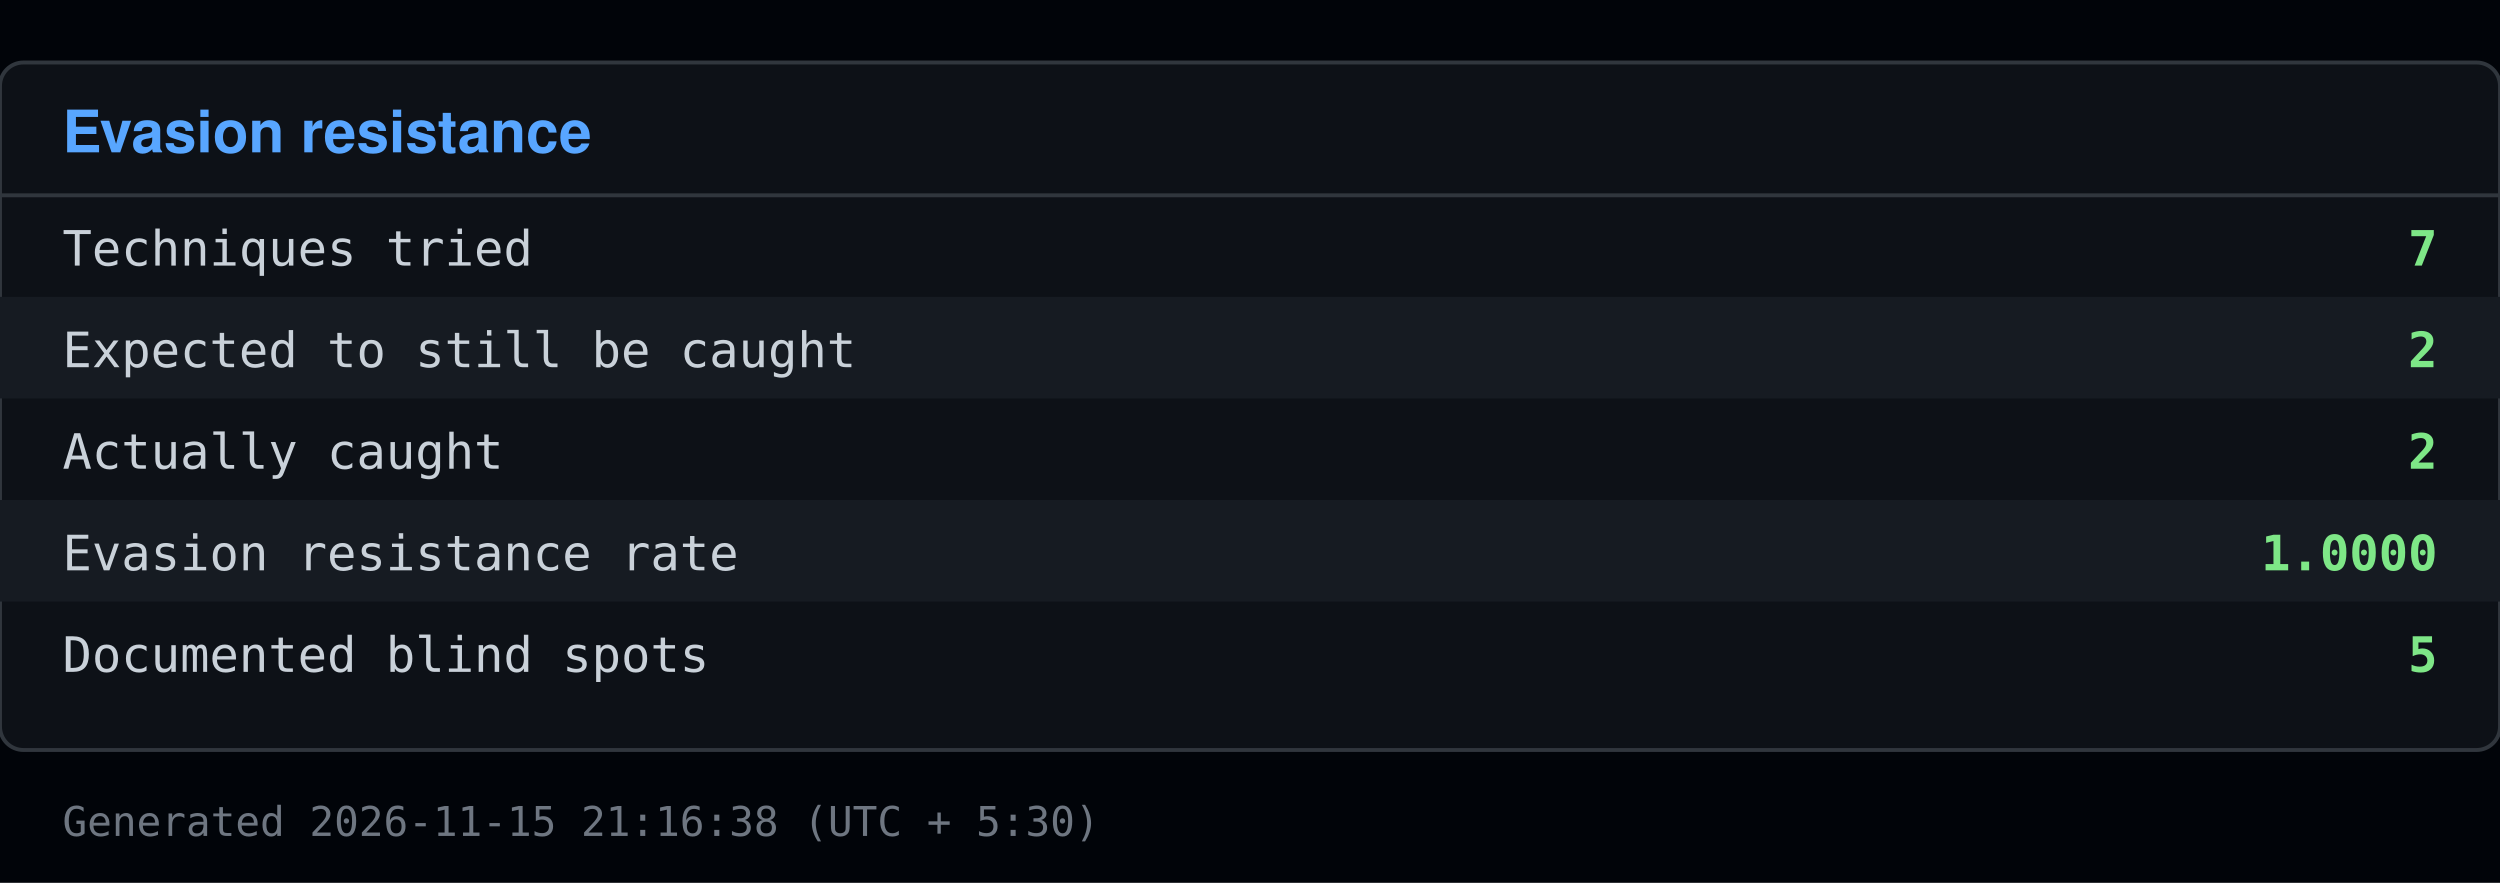
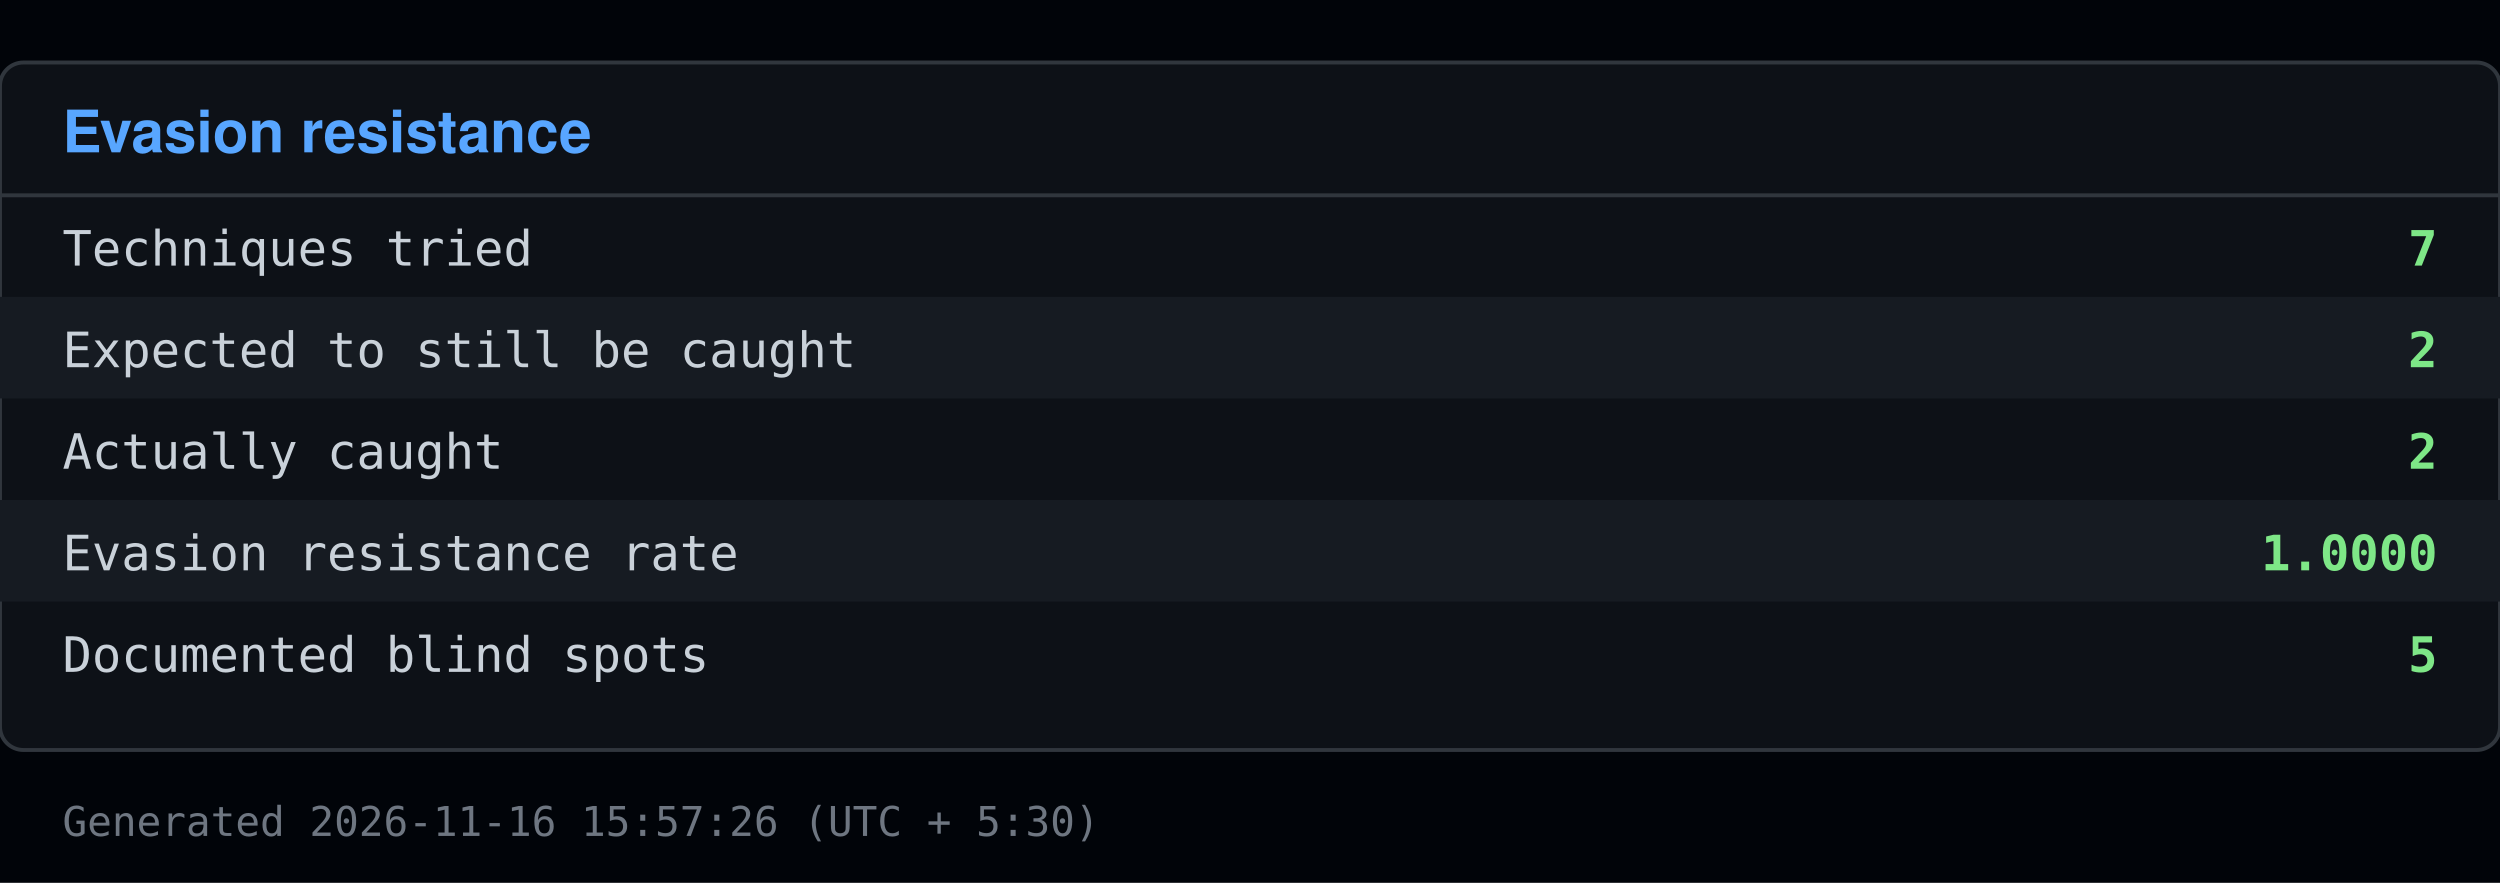
<svg xmlns="http://www.w3.org/2000/svg" viewBox="0 0 640 226" width="640" height="226">
  <rect x="0" y="0" width="640" height="226" fill="#010409" />
  <rect x="0" y="16" width="640" height="176" fill="#0d1117" stroke="#30363d" rx="6" />
  <text x="16" y="39" font-family="Segoe UI, Helvetica, Arial, sans-serif" font-size="15" font-weight="600" fill="#58a6ff">Evasion resistance</text>
  <line x1="0" y1="50" x2="640" y2="50" stroke="#30363d" />
  <text x="16" y="68" font-family="Consolas, Menlo, monospace" font-size="12.5" fill="#c9d1d9">Techniques tried</text>
  <text x="624" y="68" font-family="Consolas, Menlo, monospace" font-size="12.5" fill="#7ee787" text-anchor="end" font-weight="600">7</text>
  <rect x="0" y="76" width="640" height="26" fill="#161b22" />
  <text x="16" y="94" font-family="Consolas, Menlo, monospace" font-size="12.5" fill="#c9d1d9">Expected to still be caught</text>
  <text x="624" y="94" font-family="Consolas, Menlo, monospace" font-size="12.5" fill="#7ee787" text-anchor="end" font-weight="600">2</text>
  <text x="16" y="120" font-family="Consolas, Menlo, monospace" font-size="12.5" fill="#c9d1d9">Actually caught</text>
  <text x="624" y="120" font-family="Consolas, Menlo, monospace" font-size="12.5" fill="#7ee787" text-anchor="end" font-weight="600">2</text>
  <rect x="0" y="128" width="640" height="26" fill="#161b22" />
  <text x="16" y="146" font-family="Consolas, Menlo, monospace" font-size="12.5" fill="#c9d1d9">Evasion resistance rate</text>
  <text x="624" y="146" font-family="Consolas, Menlo, monospace" font-size="12.5" fill="#7ee787" text-anchor="end" font-weight="600">1.0000</text>
  <text x="16" y="172" font-family="Consolas, Menlo, monospace" font-size="12.5" fill="#c9d1d9">Documented blind spots</text>
  <text x="624" y="172" font-family="Consolas, Menlo, monospace" font-size="12.5" fill="#7ee787" text-anchor="end" font-weight="600">5</text>
-   <text x="16" y="214" font-family="Consolas, Menlo, monospace" font-size="10.5" fill="#6e7681">Generated 2026-11-15 21:16:38 (UTC + 5:30)</text>
+   <text x="16" y="214" font-family="Consolas, Menlo, monospace" font-size="10.5" fill="#6e7681">Generated 2026-11-16 15:57:26 (UTC + 5:30)</text>
</svg>
